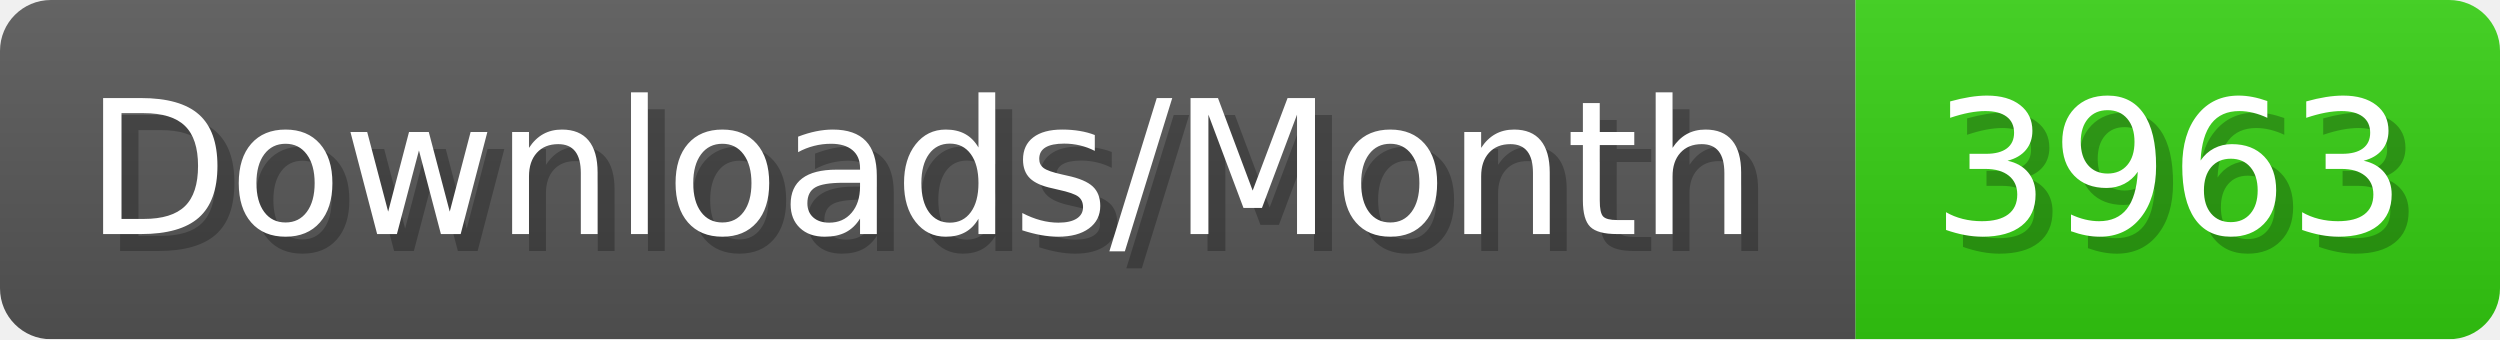
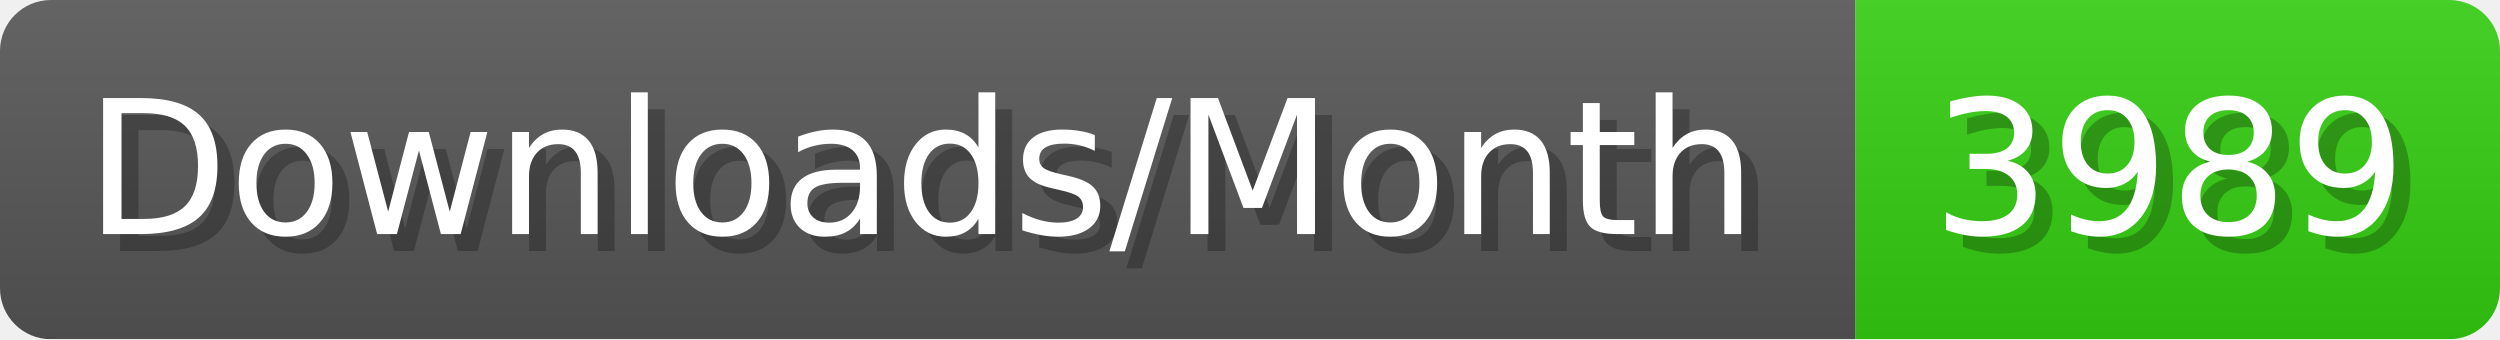
- <svg xmlns="http://www.w3.org/2000/svg" width="147.4" height="20" viewBox="0 0 1474 200" role="img" aria-label="Downloads/Month: 3963">
+ <svg xmlns="http://www.w3.org/2000/svg" width="147.4" height="20" viewBox="0 0 1474 200" role="img" aria-label="Downloads/Month: 3989">
  <linearGradient id="YlXUI" x2="0" y2="100%">
    <stop offset="0" stop-opacity=".1" stop-color="#EEE" />
    <stop offset="1" stop-opacity=".1" />
  </linearGradient>
  <mask id="JHhop">
    <rect width="1474" height="200" rx="30" fill="#FFF" />
  </mask>
  <g mask="url(#JHhop)">
    <rect width="1094" height="200" fill="#555" />
    <rect width="380" height="200" fill="#3C1" x="1094" />
    <rect width="1474" height="200" fill="url(#YlXUI)" />
  </g>
  <g aria-hidden="true" fill="#fff" text-anchor="start" font-family="Verdana,DejaVu Sans,sans-serif" font-size="110">
    <text x="60" y="148" textLength="994" fill="#000" opacity="0.25">Downloads/Month</text>
    <text x="50" y="138" textLength="994">Downloads/Month</text>
-     <text x="1149" y="148" textLength="280" fill="#000" opacity="0.25">3963</text>
-     <text x="1139" y="138" textLength="280">3963</text>
+     <text x="1149" y="148" textLength="280" fill="#000" opacity="0.25">3989</text>
+     <text x="1139" y="138" textLength="280">3989</text>
  </g>
</svg>
